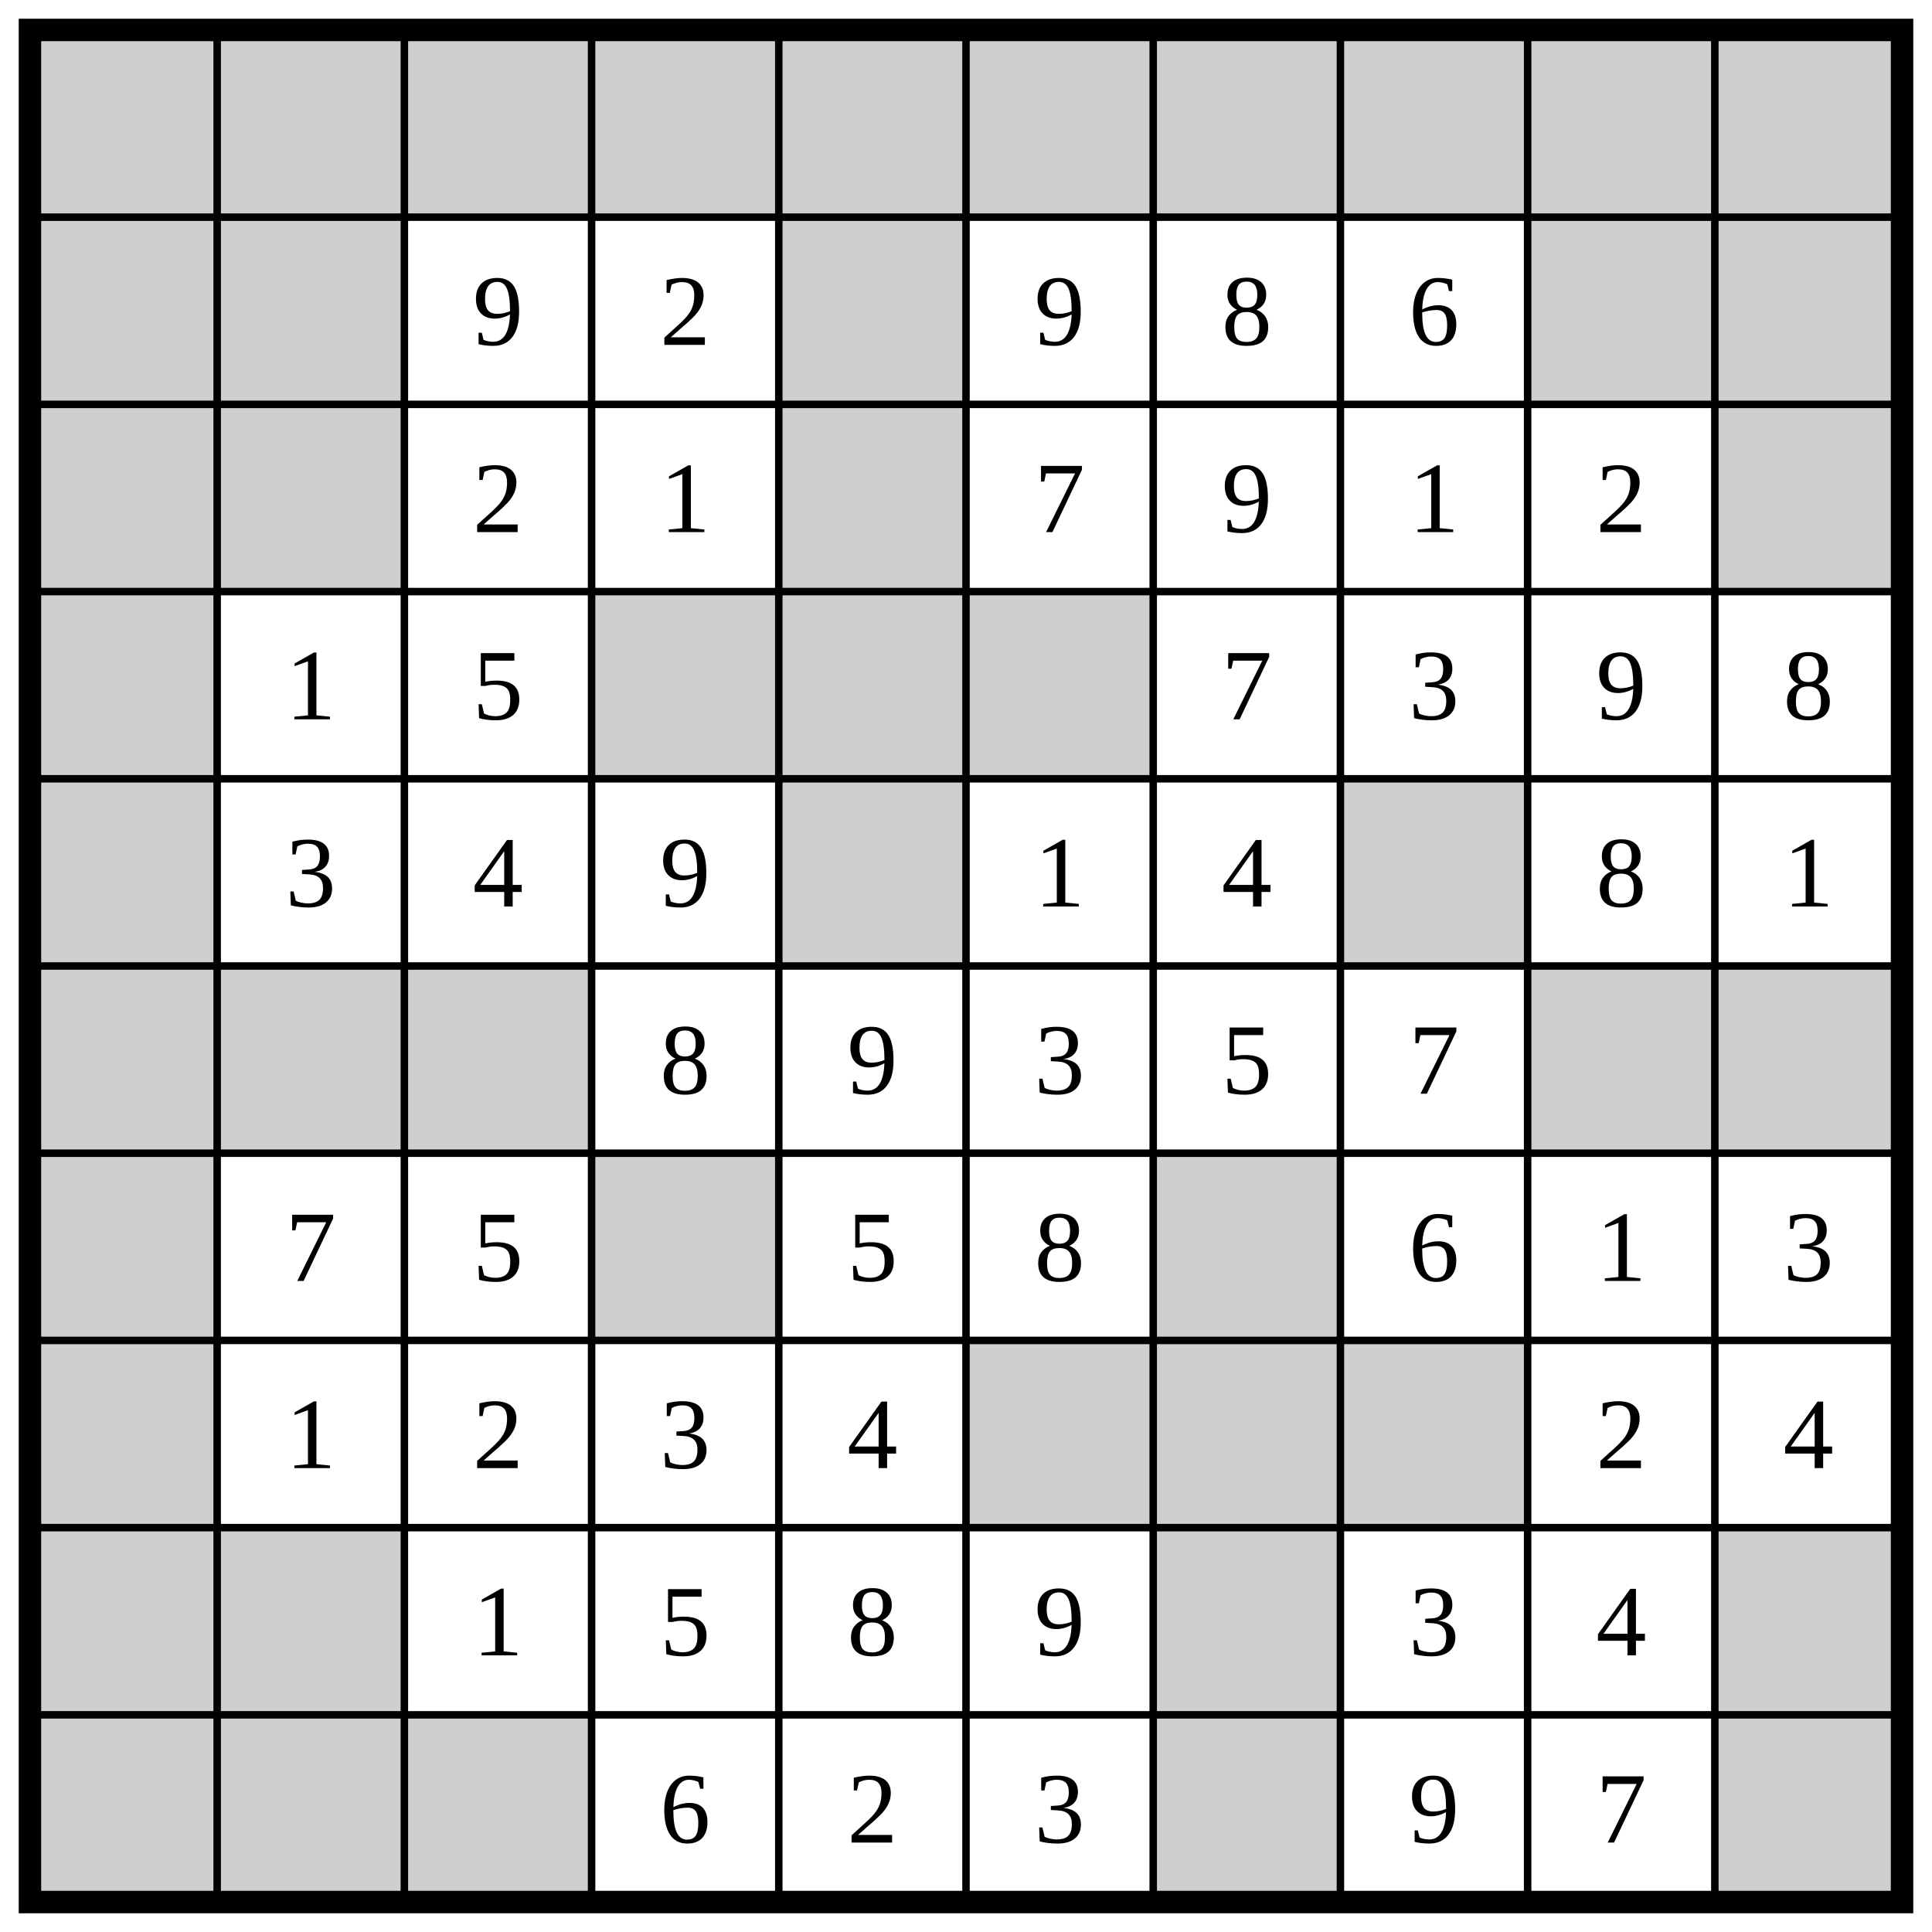
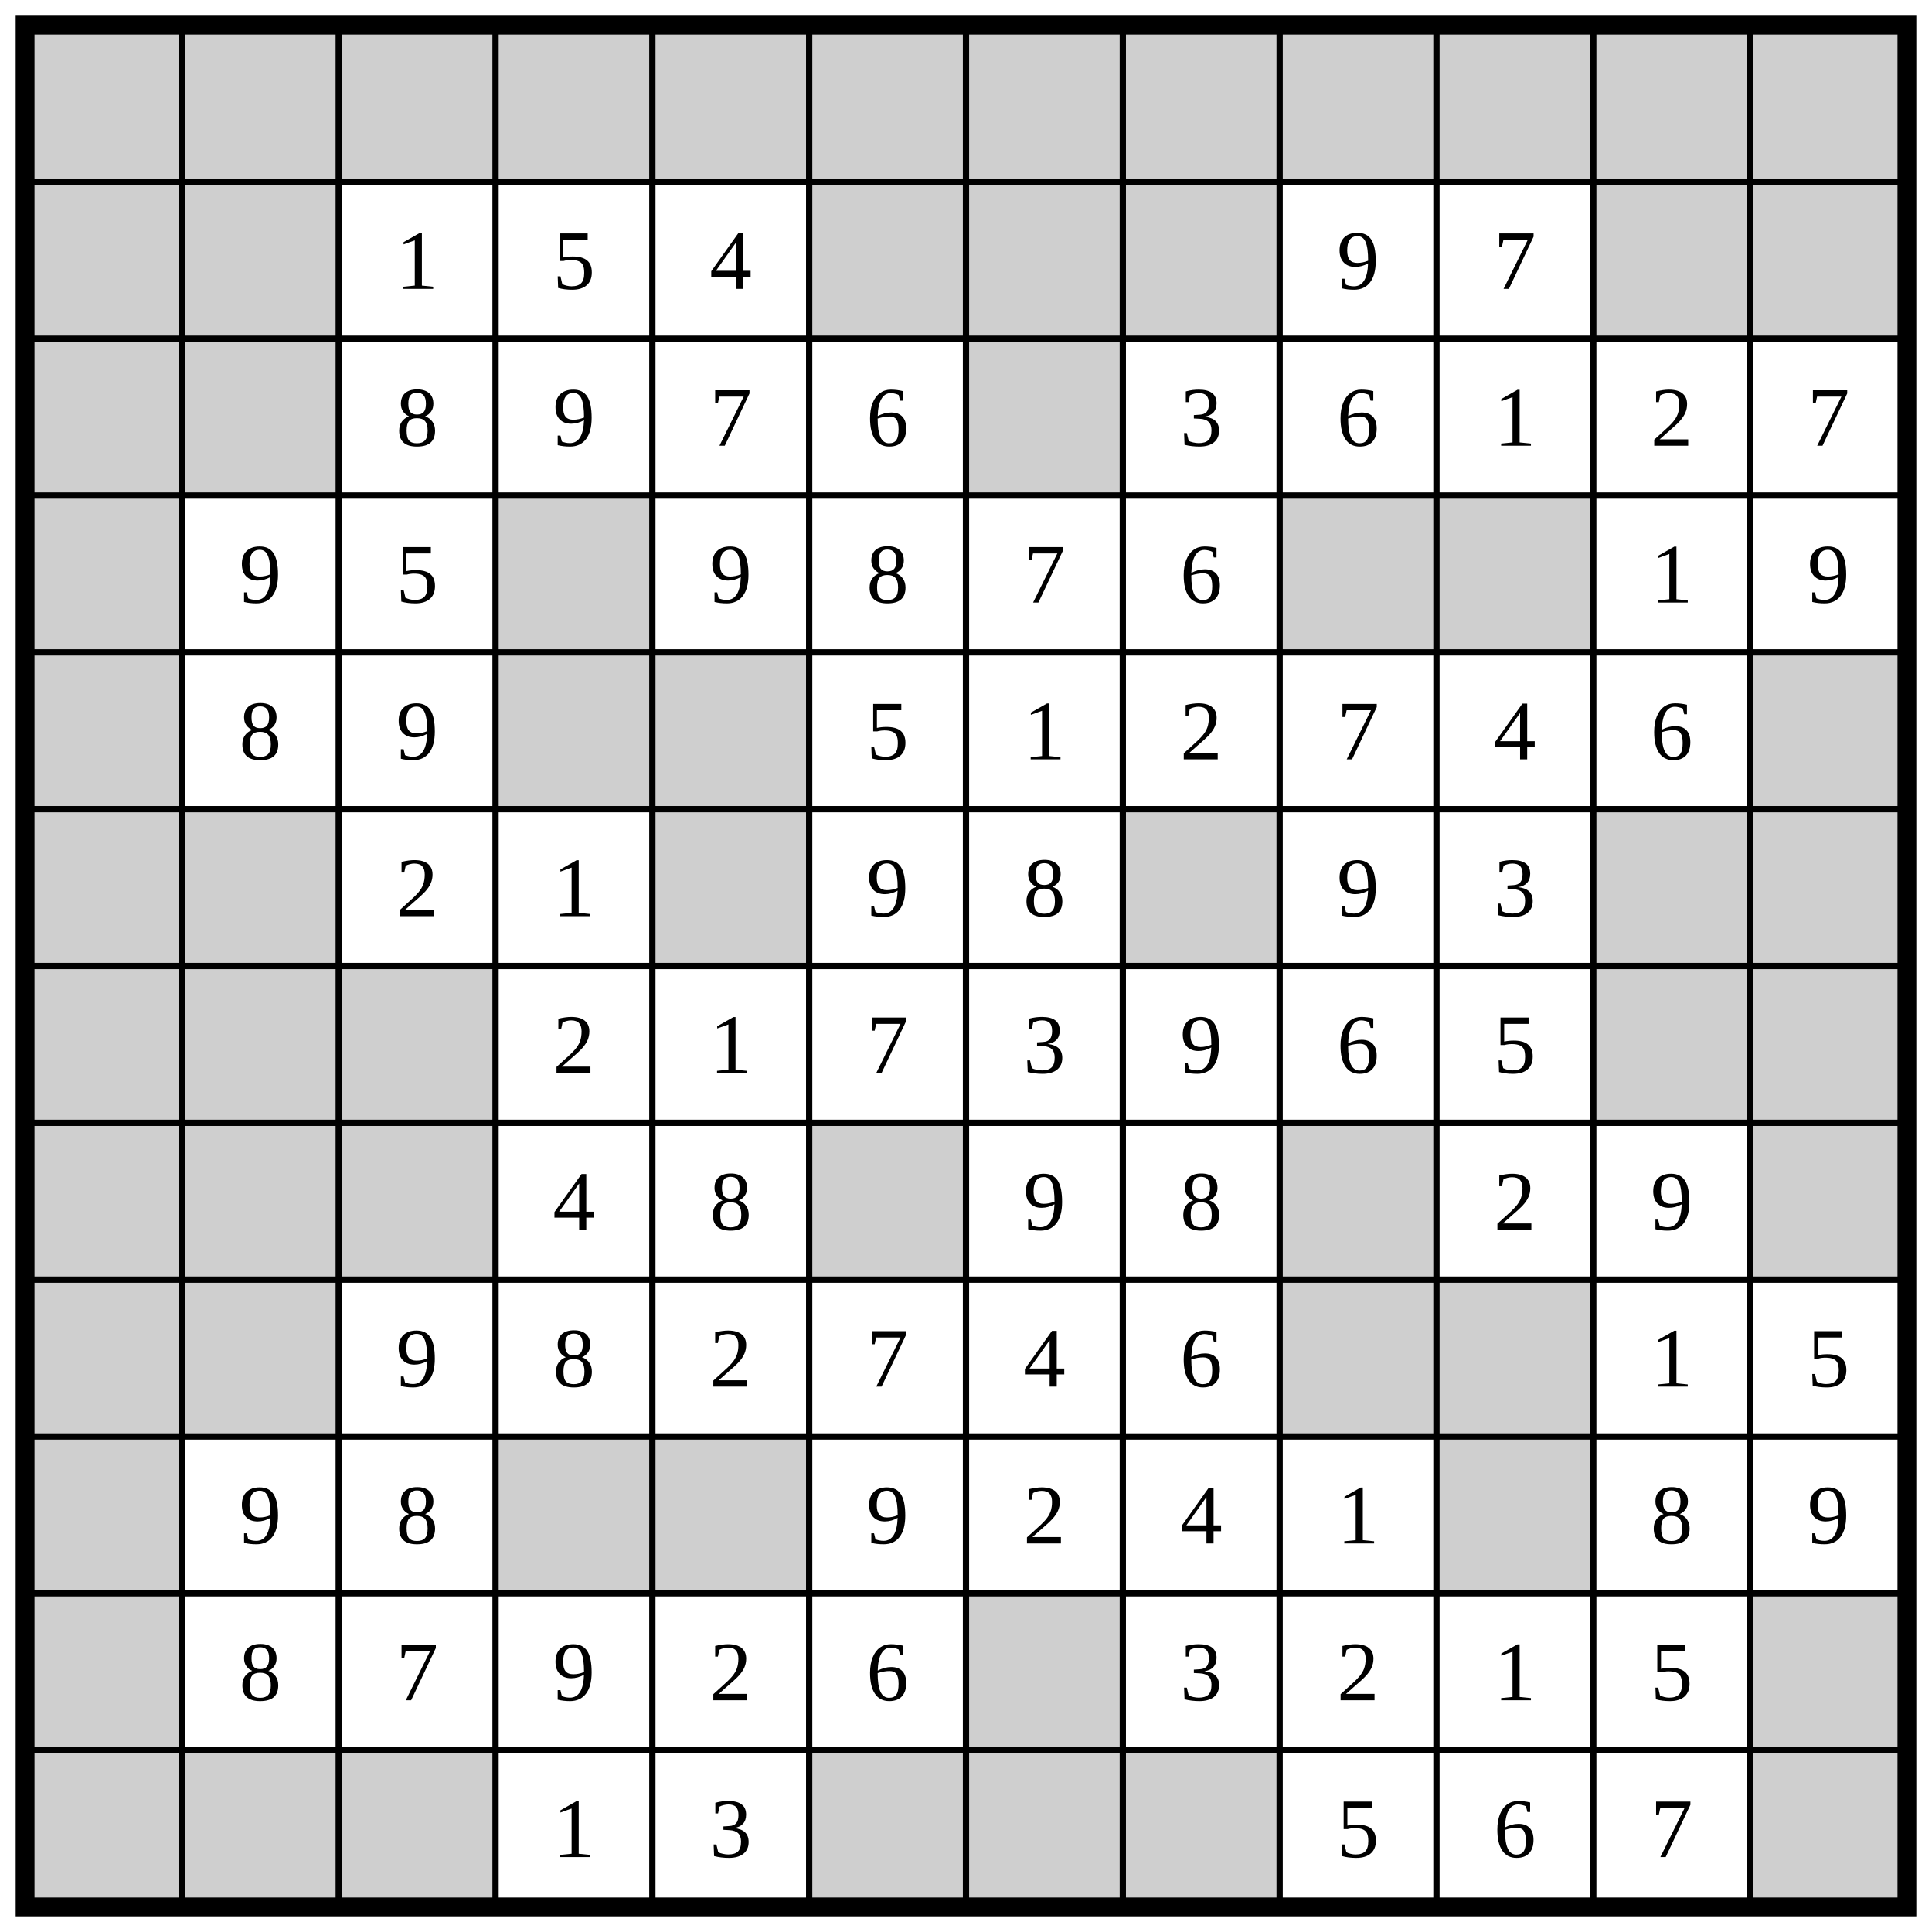
- <svg xmlns="http://www.w3.org/2000/svg" class="p" viewBox="0 0 1032 1032" preserveAspectRatio="xMidYMid meet" shape-rendering="geometricPrecision">
+ <svg xmlns="http://www.w3.org/2000/svg" class="p" viewBox="0 0 1232 1232" preserveAspectRatio="xMidYMid meet" shape-rendering="geometricPrecision">
  <g fill="#cfcfcf">
    <rect x="16" y="16" width="100" height="100" />
    <rect x="116" y="16" width="100" height="100" />
    <rect x="216" y="16" width="100" height="100" />
    <rect x="316" y="16" width="100" height="100" />
    <rect x="416" y="16" width="100" height="100" />
    <rect x="516" y="16" width="100" height="100" />
    <rect x="616" y="16" width="100" height="100" />
    <rect x="716" y="16" width="100" height="100" />
    <rect x="816" y="16" width="100" height="100" />
    <rect x="916" y="16" width="100" height="100" />
+     <rect x="1016" y="16" width="100" height="100" />
+     <rect x="1116" y="16" width="100" height="100" />
    <rect x="16" y="116" width="100" height="100" />
    <rect x="116" y="116" width="100" height="100" />
-     <rect x="416" y="116" width="100" height="100" />
-     <rect x="816" y="116" width="100" height="100" />
-     <rect x="916" y="116" width="100" height="100" />
+     <rect x="516" y="116" width="100" height="100" />
+     <rect x="616" y="116" width="100" height="100" />
+     <rect x="716" y="116" width="100" height="100" />
+     <rect x="1016" y="116" width="100" height="100" />
+     <rect x="1116" y="116" width="100" height="100" />
    <rect x="16" y="216" width="100" height="100" />
    <rect x="116" y="216" width="100" height="100" />
-     <rect x="416" y="216" width="100" height="100" />
-     <rect x="916" y="216" width="100" height="100" />
+     <rect x="616" y="216" width="100" height="100" />
    <rect x="16" y="316" width="100" height="100" />
    <rect x="316" y="316" width="100" height="100" />
-     <rect x="416" y="316" width="100" height="100" />
-     <rect x="516" y="316" width="100" height="100" />
+     <rect x="816" y="316" width="100" height="100" />
+     <rect x="916" y="316" width="100" height="100" />
    <rect x="16" y="416" width="100" height="100" />
+     <rect x="316" y="416" width="100" height="100" />
    <rect x="416" y="416" width="100" height="100" />
-     <rect x="716" y="416" width="100" height="100" />
+     <rect x="1116" y="416" width="100" height="100" />
    <rect x="16" y="516" width="100" height="100" />
    <rect x="116" y="516" width="100" height="100" />
-     <rect x="216" y="516" width="100" height="100" />
-     <rect x="816" y="516" width="100" height="100" />
-     <rect x="916" y="516" width="100" height="100" />
+     <rect x="416" y="516" width="100" height="100" />
+     <rect x="716" y="516" width="100" height="100" />
+     <rect x="1016" y="516" width="100" height="100" />
+     <rect x="1116" y="516" width="100" height="100" />
    <rect x="16" y="616" width="100" height="100" />
-     <rect x="316" y="616" width="100" height="100" />
-     <rect x="616" y="616" width="100" height="100" />
+     <rect x="116" y="616" width="100" height="100" />
+     <rect x="216" y="616" width="100" height="100" />
+     <rect x="1016" y="616" width="100" height="100" />
+     <rect x="1116" y="616" width="100" height="100" />
    <rect x="16" y="716" width="100" height="100" />
+     <rect x="116" y="716" width="100" height="100" />
+     <rect x="216" y="716" width="100" height="100" />
    <rect x="516" y="716" width="100" height="100" />
-     <rect x="616" y="716" width="100" height="100" />
-     <rect x="716" y="716" width="100" height="100" />
+     <rect x="816" y="716" width="100" height="100" />
+     <rect x="1116" y="716" width="100" height="100" />
    <rect x="16" y="816" width="100" height="100" />
    <rect x="116" y="816" width="100" height="100" />
-     <rect x="616" y="816" width="100" height="100" />
+     <rect x="816" y="816" width="100" height="100" />
    <rect x="916" y="816" width="100" height="100" />
    <rect x="16" y="916" width="100" height="100" />
-     <rect x="116" y="916" width="100" height="100" />
-     <rect x="216" y="916" width="100" height="100" />
-     <rect x="616" y="916" width="100" height="100" />
+     <rect x="316" y="916" width="100" height="100" />
+     <rect x="416" y="916" width="100" height="100" />
    <rect x="916" y="916" width="100" height="100" />
+     <rect x="16" y="1016" width="100" height="100" />
+     <rect x="616" y="1016" width="100" height="100" />
+     <rect x="1116" y="1016" width="100" height="100" />
+     <rect x="16" y="1116" width="100" height="100" />
+     <rect x="116" y="1116" width="100" height="100" />
+     <rect x="216" y="1116" width="100" height="100" />
+     <rect x="516" y="1116" width="100" height="100" />
+     <rect x="616" y="1116" width="100" height="100" />
+     <rect x="716" y="1116" width="100" height="100" />
+     <rect x="1116" y="1116" width="100" height="100" />
  </g>
-   <path d="M16 116H1016M116 16V1016M16 216H1016M216 16V1016M16 316H1016M316 16V1016M16 416H1016M416 16V1016M16 516H1016M516 16V1016M16 616H1016M616 16V1016M16 716H1016M716 16V1016M16 816H1016M816 16V1016M16 916H1016M916 16V1016" fill="none" stroke="#000" stroke-width="4" stroke-linecap="square" />
-   <rect x="16" y="16" width="1000" height="1000" fill="none" stroke="#000" stroke-width="12" />
+   <path d="M16 116H1216M116 16V1216M16 216H1216M216 16V1216M16 316H1216M316 16V1216M16 416H1216M416 16V1216M16 516H1216M516 16V1216M16 616H1216M616 16V1216M16 716H1216M716 16V1216M16 816H1216M816 16V1216M16 916H1216M916 16V1216M16 1016H1216M1016 16V1216M16 1116H1216M1116 16V1216" fill="none" stroke="#000" stroke-width="4" stroke-linecap="square" />
+   <rect x="16" y="16" width="1200" height="1200" fill="none" stroke="#000" stroke-width="12" />
  <g fill="#000" font-size="54" text-anchor="middle" dominant-baseline="central">
-     <text x="266" y="166">9</text>
-     <text x="366" y="166">2</text>
-     <text x="566" y="166">9</text>
-     <text x="666" y="166">8</text>
-     <text x="766" y="166">6</text>
-     <text x="266" y="266">2</text>
-     <text x="366" y="266">1</text>
-     <text x="566" y="266">7</text>
-     <text x="666" y="266">9</text>
-     <text x="766" y="266">1</text>
-     <text x="866" y="266">2</text>
-     <text x="166" y="366">1</text>
+     <text x="266" y="166">1</text>
+     <text x="366" y="166">5</text>
+     <text x="466" y="166">4</text>
+     <text x="866" y="166">9</text>
+     <text x="966" y="166">7</text>
+     <text x="266" y="266">8</text>
+     <text x="366" y="266">9</text>
+     <text x="466" y="266">7</text>
+     <text x="566" y="266">6</text>
+     <text x="766" y="266">3</text>
+     <text x="866" y="266">6</text>
+     <text x="966" y="266">1</text>
+     <text x="1066" y="266">2</text>
+     <text x="1166" y="266">7</text>
+     <text x="166" y="366">9</text>
    <text x="266" y="366">5</text>
+     <text x="466" y="366">9</text>
+     <text x="566" y="366">8</text>
    <text x="666" y="366">7</text>
-     <text x="766" y="366">3</text>
-     <text x="866" y="366">9</text>
-     <text x="966" y="366">8</text>
-     <text x="166" y="466">3</text>
-     <text x="266" y="466">4</text>
-     <text x="366" y="466">9</text>
-     <text x="566" y="466">1</text>
-     <text x="666" y="466">4</text>
-     <text x="866" y="466">8</text>
-     <text x="966" y="466">1</text>
-     <text x="366" y="566">8</text>
-     <text x="466" y="566">9</text>
-     <text x="566" y="566">3</text>
-     <text x="666" y="566">5</text>
-     <text x="766" y="566">7</text>
-     <text x="166" y="666">7</text>
-     <text x="266" y="666">5</text>
-     <text x="466" y="666">5</text>
-     <text x="566" y="666">8</text>
-     <text x="766" y="666">6</text>
-     <text x="866" y="666">1</text>
-     <text x="966" y="666">3</text>
-     <text x="166" y="766">1</text>
-     <text x="266" y="766">2</text>
-     <text x="366" y="766">3</text>
-     <text x="466" y="766">4</text>
-     <text x="866" y="766">2</text>
-     <text x="966" y="766">4</text>
-     <text x="266" y="866">1</text>
-     <text x="366" y="866">5</text>
-     <text x="466" y="866">8</text>
-     <text x="566" y="866">9</text>
-     <text x="766" y="866">3</text>
-     <text x="866" y="866">4</text>
-     <text x="366" y="966">6</text>
-     <text x="466" y="966">2</text>
-     <text x="566" y="966">3</text>
-     <text x="766" y="966">9</text>
-     <text x="866" y="966">7</text>
+     <text x="766" y="366">6</text>
+     <text x="1066" y="366">1</text>
+     <text x="1166" y="366">9</text>
+     <text x="166" y="466">8</text>
+     <text x="266" y="466">9</text>
+     <text x="566" y="466">5</text>
+     <text x="666" y="466">1</text>
+     <text x="766" y="466">2</text>
+     <text x="866" y="466">7</text>
+     <text x="966" y="466">4</text>
+     <text x="1066" y="466">6</text>
+     <text x="266" y="566">2</text>
+     <text x="366" y="566">1</text>
+     <text x="566" y="566">9</text>
+     <text x="666" y="566">8</text>
+     <text x="866" y="566">9</text>
+     <text x="966" y="566">3</text>
+     <text x="366" y="666">2</text>
+     <text x="466" y="666">1</text>
+     <text x="566" y="666">7</text>
+     <text x="666" y="666">3</text>
+     <text x="766" y="666">9</text>
+     <text x="866" y="666">6</text>
+     <text x="966" y="666">5</text>
+     <text x="366" y="766">4</text>
+     <text x="466" y="766">8</text>
+     <text x="666" y="766">9</text>
+     <text x="766" y="766">8</text>
+     <text x="966" y="766">2</text>
+     <text x="1066" y="766">9</text>
+     <text x="266" y="866">9</text>
+     <text x="366" y="866">8</text>
+     <text x="466" y="866">2</text>
+     <text x="566" y="866">7</text>
+     <text x="666" y="866">4</text>
+     <text x="766" y="866">6</text>
+     <text x="1066" y="866">1</text>
+     <text x="1166" y="866">5</text>
+     <text x="166" y="966">9</text>
+     <text x="266" y="966">8</text>
+     <text x="566" y="966">9</text>
+     <text x="666" y="966">2</text>
+     <text x="766" y="966">4</text>
+     <text x="866" y="966">1</text>
+     <text x="1066" y="966">8</text>
+     <text x="1166" y="966">9</text>
+     <text x="166" y="1066">8</text>
+     <text x="266" y="1066">7</text>
+     <text x="366" y="1066">9</text>
+     <text x="466" y="1066">2</text>
+     <text x="566" y="1066">6</text>
+     <text x="766" y="1066">3</text>
+     <text x="866" y="1066">2</text>
+     <text x="966" y="1066">1</text>
+     <text x="1066" y="1066">5</text>
+     <text x="366" y="1166">1</text>
+     <text x="466" y="1166">3</text>
+     <text x="866" y="1166">5</text>
+     <text x="966" y="1166">6</text>
+     <text x="1066" y="1166">7</text>
  </g>
</svg>
